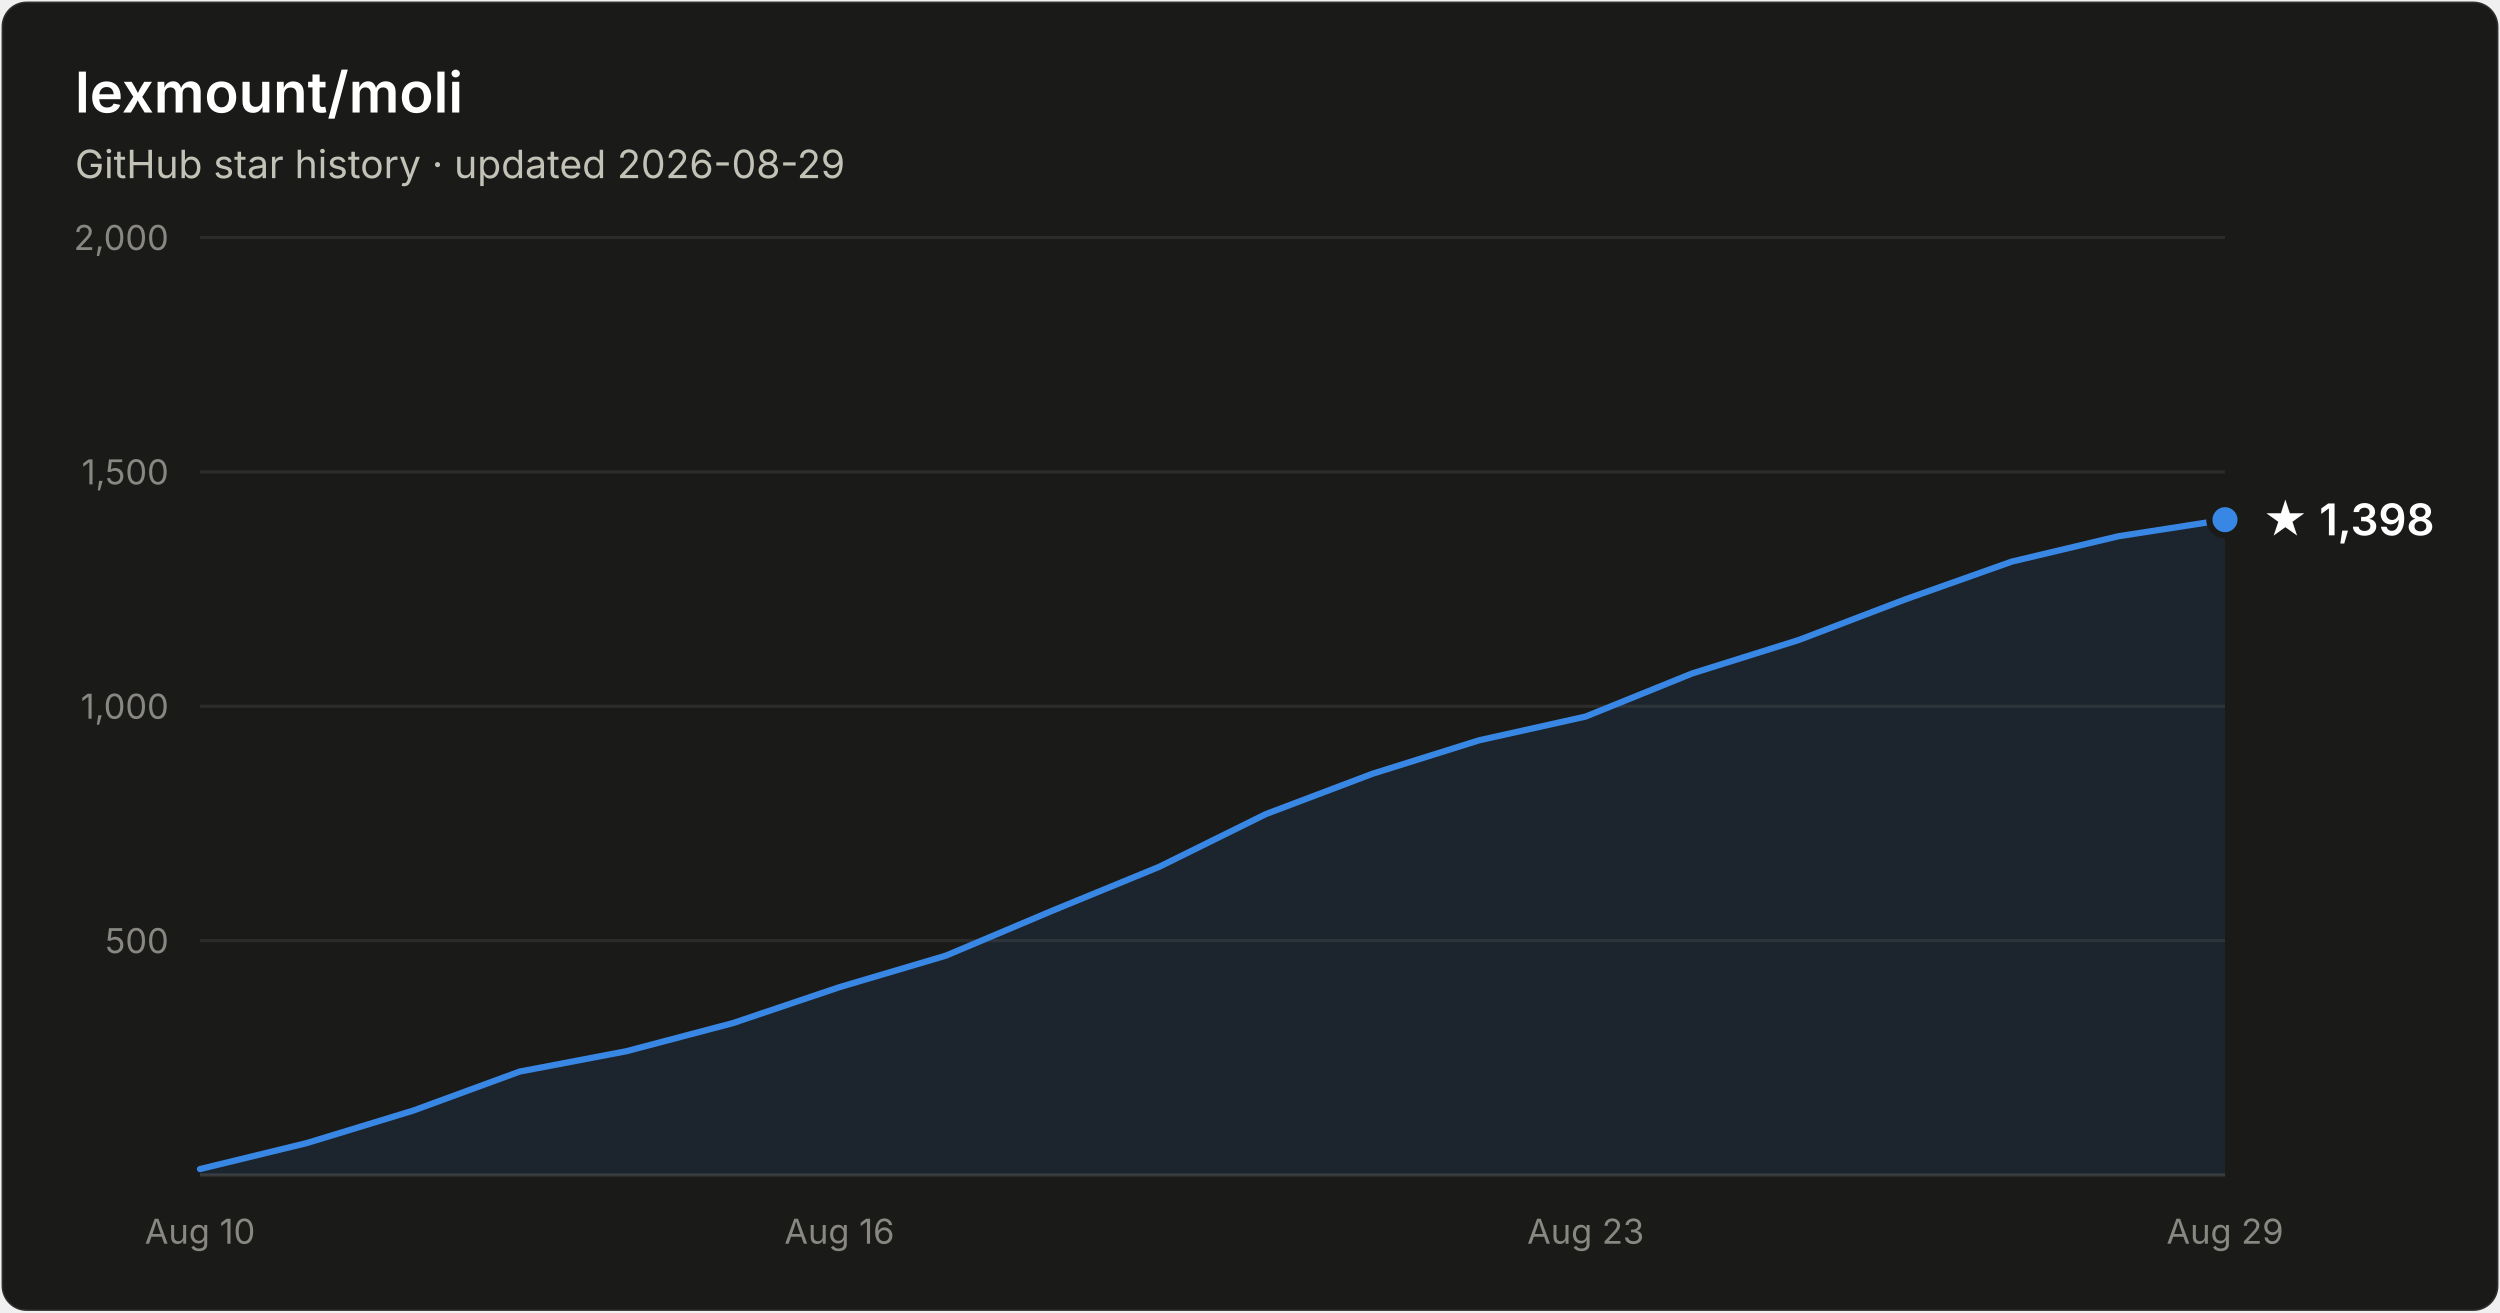
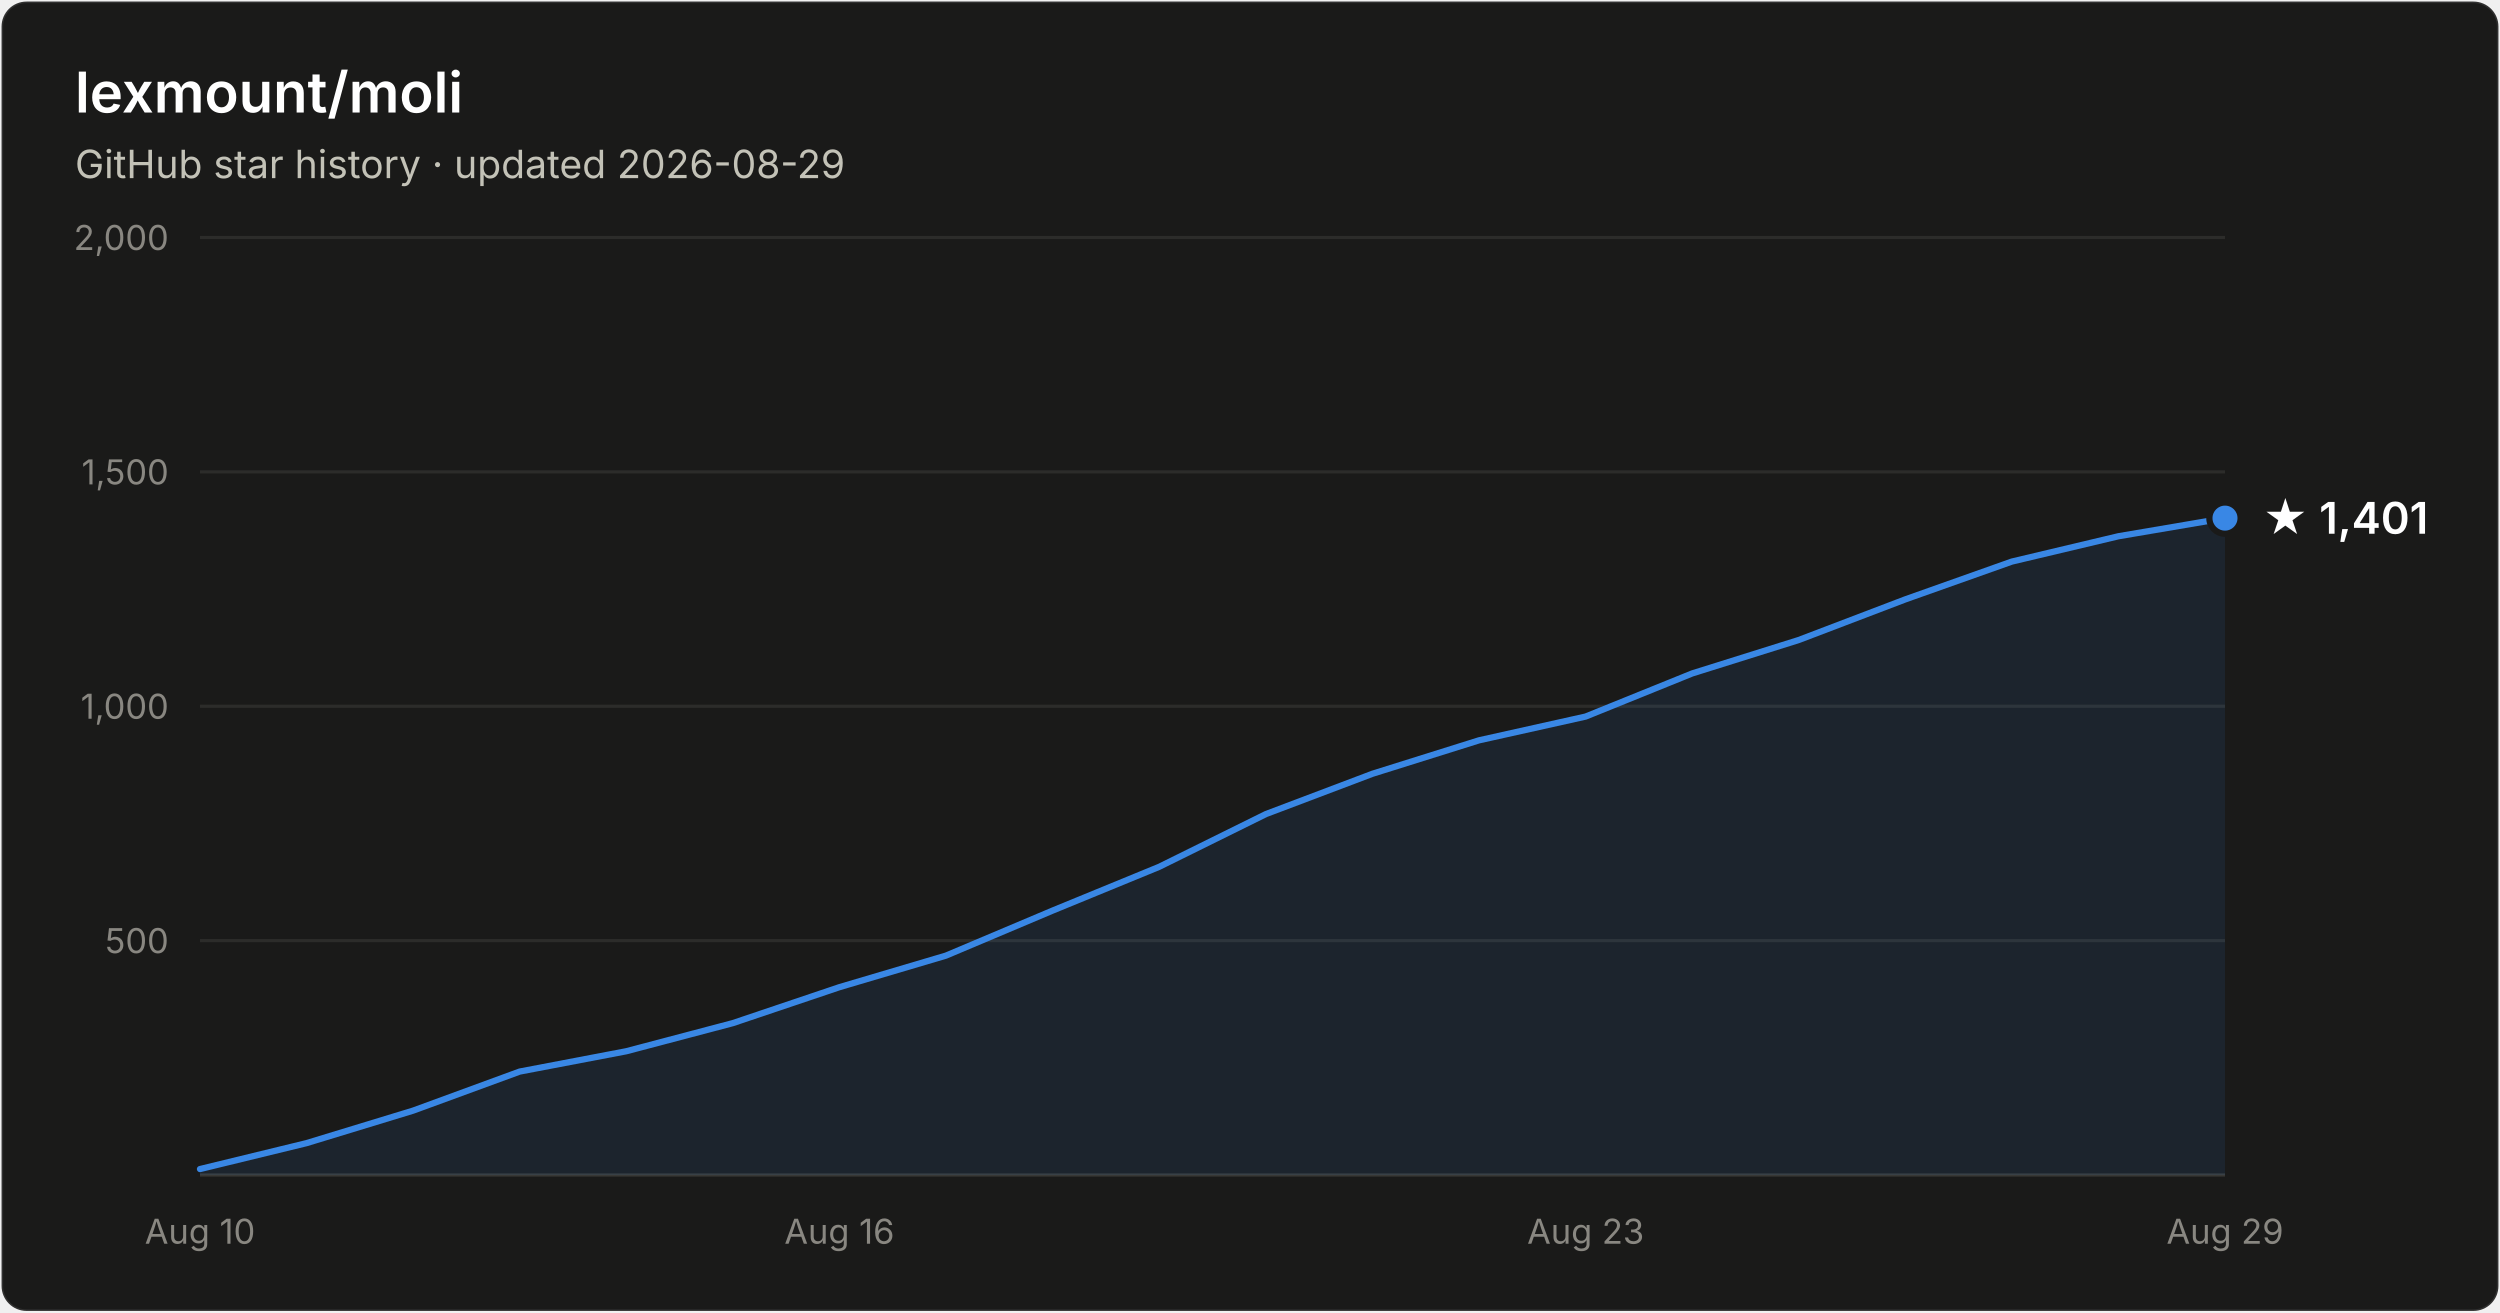
- <svg xmlns="http://www.w3.org/2000/svg" width="800" height="420" viewBox="0 0 800 420" font-family="system-ui, -apple-system, Segoe UI, sans-serif" role="img" aria-label="Star history of lexmount/moli: 1,398 stars as of 2026-08-29">
+ <svg xmlns="http://www.w3.org/2000/svg" width="800" height="420" viewBox="0 0 800 420" font-family="system-ui, -apple-system, Segoe UI, sans-serif" role="img" aria-label="Star history of lexmount/moli: 1,401 stars as of 2026-08-29">
  <rect x="0.5" y="0.5" width="799" height="419" rx="8" fill="#1a1a19" stroke="rgba(255,255,255,0.10)" />
  <text x="24" y="36" fill="#ffffff" font-size="18" font-weight="600">lexmount/moli</text>
  <text x="24" y="57" fill="#c3c2b7" font-size="12.5">GitHub star history · updated 2026-08-29</text>
  <line x1="64" y1="301.0" x2="712" y2="301.0" stroke="#2c2c2a" stroke-width="1" />
  <text x="54" y="305.0" text-anchor="end" fill="#898781" font-size="11" style="font-variant-numeric:tabular-nums">500</text>
  <line x1="64" y1="226.0" x2="712" y2="226.0" stroke="#2c2c2a" stroke-width="1" />
  <text x="54" y="230.0" text-anchor="end" fill="#898781" font-size="11" style="font-variant-numeric:tabular-nums">1,000</text>
  <line x1="64" y1="151.0" x2="712" y2="151.0" stroke="#2c2c2a" stroke-width="1" />
  <text x="54" y="155.0" text-anchor="end" fill="#898781" font-size="11" style="font-variant-numeric:tabular-nums">1,500</text>
  <line x1="64" y1="76.0" x2="712" y2="76.0" stroke="#2c2c2a" stroke-width="1" />
  <text x="54" y="80.0" text-anchor="end" fill="#898781" font-size="11" style="font-variant-numeric:tabular-nums">2,000</text>
  <line x1="64" y1="376" x2="712" y2="376" stroke="#383835" stroke-width="1" />
  <text x="64.0" y="398" text-anchor="middle" fill="#898781" font-size="11" style="font-variant-numeric:tabular-nums">Aug 10</text>
  <text x="268.6" y="398" text-anchor="middle" fill="#898781" font-size="11" style="font-variant-numeric:tabular-nums">Aug 16</text>
  <text x="507.4" y="398" text-anchor="middle" fill="#898781" font-size="11" style="font-variant-numeric:tabular-nums">Aug 23</text>
  <text x="712.0" y="398" text-anchor="middle" fill="#898781" font-size="11" style="font-variant-numeric:tabular-nums">Aug 29</text>
-   <path d="M64.0 374.1 L98.1 365.8 L132.2 355.4 L166.3 342.9 L200.4 336.4 L234.5 327.4 L268.6 315.9 L302.7 305.8 L336.8 291.4 L370.9 277.4 L405.1 260.5 L439.2 247.6 L473.3 236.9 L507.4 229.3 L541.5 215.5 L575.6 204.8 L609.7 191.8 L643.8 179.7 L677.9 171.6 L712.0 166.3 L712.0 376 L64.0 376 Z" fill="#3987e5" fill-opacity="0.1" />
-   <path d="M64.0 374.1 L98.1 365.8 L132.2 355.4 L166.3 342.9 L200.4 336.4 L234.5 327.4 L268.6 315.9 L302.7 305.8 L336.8 291.4 L370.9 277.4 L405.1 260.5 L439.2 247.6 L473.3 236.9 L507.4 229.3 L541.5 215.5 L575.6 204.8 L609.7 191.8 L643.8 179.7 L677.9 171.6 L712.0 166.3" fill="none" stroke="#3987e5" stroke-width="2" stroke-linejoin="round" stroke-linecap="round" />
-   <circle cx="712.0" cy="166.3" r="5" fill="#3987e5" stroke="#1a1a19" stroke-width="2" />
-   <text x="724.0" y="171.3" fill="#ffffff" font-size="14" font-weight="600">★ 1,398</text>
+   <path d="M64.0 374.1 L98.1 365.8 L132.2 355.4 L166.3 342.9 L200.4 336.4 L234.5 327.4 L268.6 315.9 L302.7 305.8 L336.8 291.4 L370.9 277.4 L405.1 260.5 L439.2 247.6 L473.3 236.9 L507.4 229.3 L541.5 215.5 L575.6 204.8 L609.7 191.8 L643.8 179.7 L677.9 171.6 L712.0 165.8 L712.0 376 L64.0 376 Z" fill="#3987e5" fill-opacity="0.1" />
+   <path d="M64.0 374.1 L98.1 365.8 L132.2 355.4 L166.3 342.9 L200.4 336.4 L234.5 327.4 L268.6 315.9 L302.7 305.8 L336.8 291.4 L370.9 277.4 L405.1 260.5 L439.2 247.6 L473.3 236.9 L507.4 229.3 L541.5 215.5 L575.6 204.8 L609.7 191.8 L643.8 179.7 L677.9 171.6 L712.0 165.8" fill="none" stroke="#3987e5" stroke-width="2" stroke-linejoin="round" stroke-linecap="round" />
+   <circle cx="712.0" cy="165.8" r="5" fill="#3987e5" stroke="#1a1a19" stroke-width="2" />
+   <text x="724.0" y="170.8" fill="#ffffff" font-size="14" font-weight="600">★ 1,401</text>
</svg>
